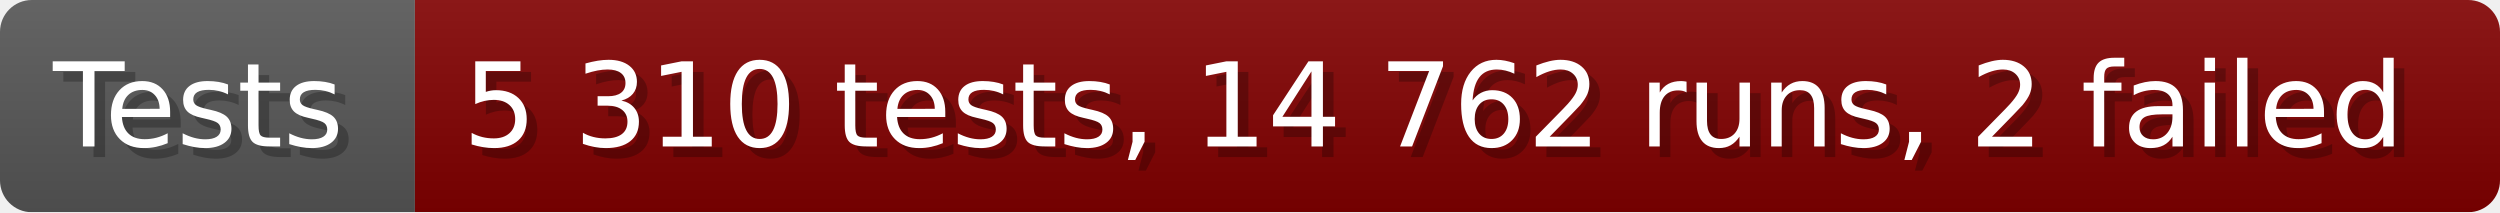
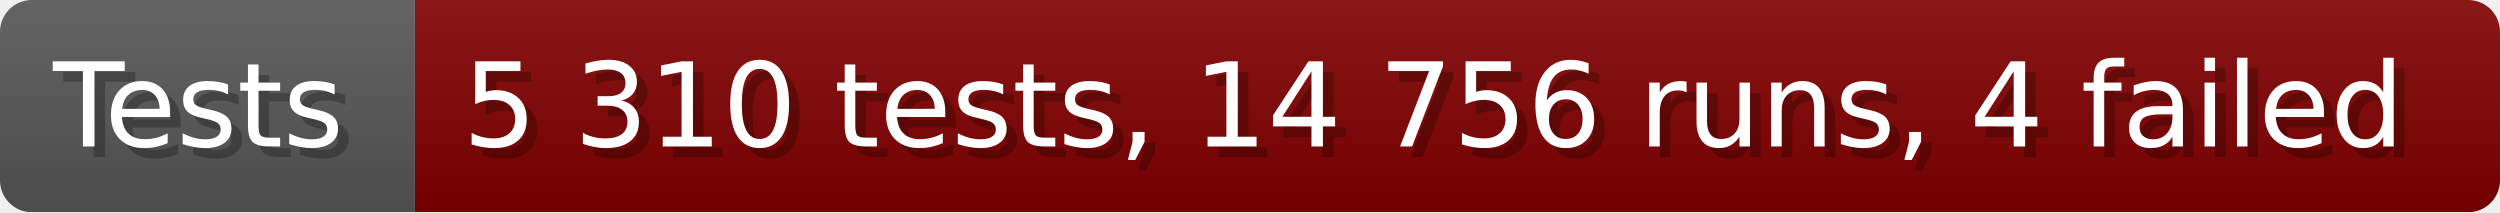
- <svg xmlns="http://www.w3.org/2000/svg" width="235.6" height="20" viewBox="0 0 2356 200" role="img" aria-label="Tests: 5 310 tests, 14 762 runs, 2 failed">
+ <svg xmlns="http://www.w3.org/2000/svg" width="235.6" height="20" viewBox="0 0 2356 200" role="img" aria-label="Tests: 5 310 tests, 14 756 runs, 4 failed">
  <linearGradient id="a" x2="0" y2="100%">
    <stop offset="0" stop-opacity=".1" stop-color="#EEE" />
    <stop offset="1" stop-opacity=".1" />
  </linearGradient>
  <mask id="m">
    <rect width="2356" height="200" rx="30" fill="#FFF" />
  </mask>
  <g mask="url(#m)">
    <rect width="391" height="200" fill="#555" />
    <rect width="1965" height="200" fill="#800000" x="391" />
    <rect width="2356" height="200" fill="url(#a)" />
  </g>
  <g aria-hidden="true" fill="#fff" text-anchor="start" font-family="Verdana,DejaVu Sans,sans-serif" font-size="110">
    <text x="60" y="148" textLength="291" fill="#000" opacity="0.25">Tests</text>
    <text x="50" y="138" textLength="291">Tests</text>
-     <text x="446" y="148" textLength="1865" fill="#000" opacity="0.25">5 310 tests, 14 762 runs, 2 failed</text>
-     <text x="436" y="138" textLength="1865">5 310 tests, 14 762 runs, 2 failed</text>
+     <text x="446" y="148" textLength="1865" fill="#000" opacity="0.25">5 310 tests, 14 756 runs, 4 failed</text>
+     <text x="436" y="138" textLength="1865">5 310 tests, 14 756 runs, 4 failed</text>
  </g>
</svg>
